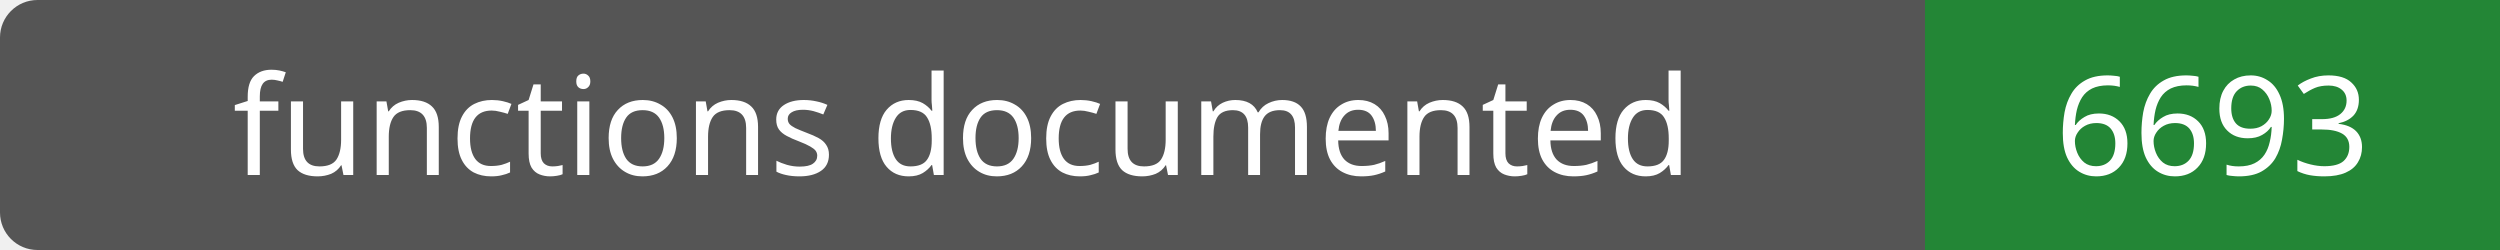
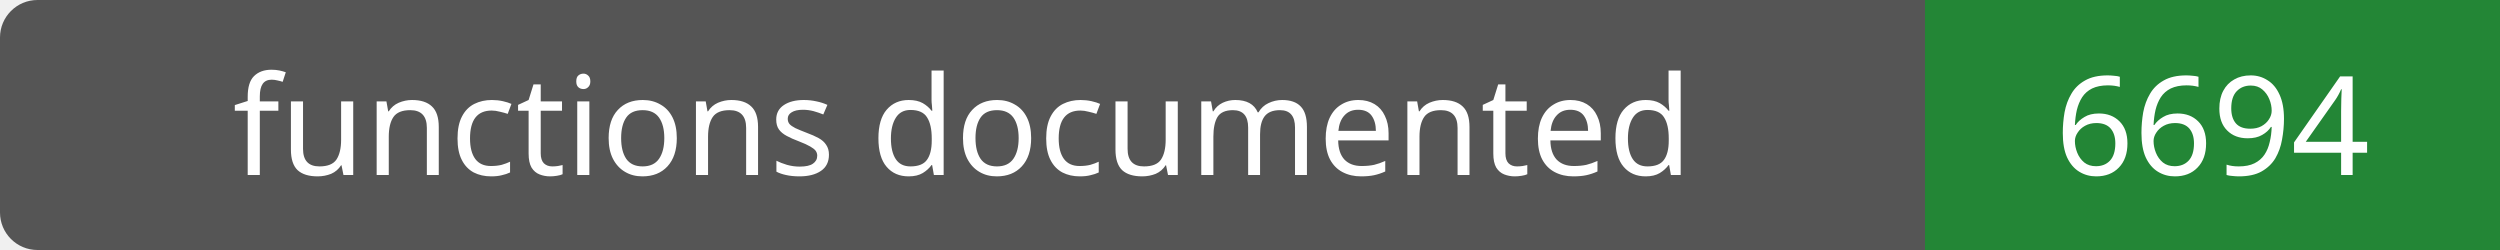
- <svg xmlns="http://www.w3.org/2000/svg" width="200" height="20" role="img" aria-label="functions documented: 6693">
+ <svg xmlns="http://www.w3.org/2000/svg" width="200" height="20" role="img" aria-label="functions documented: 6694">
  <rect width="200" height="20" rx="3" fill="#555" />
  <path fill="#238636" d="M154 0h46v20H154z" />
  <g fill="#fff" text-anchor="middle" font-family="Verdana,sans-serif" font-size="11">
    <text x="77.0" y="14">functions documented</text>
-     <text x="177.0" y="14">6693</text>
+     <text x="177.0" y="14">6694</text>
  </g>
</svg>
